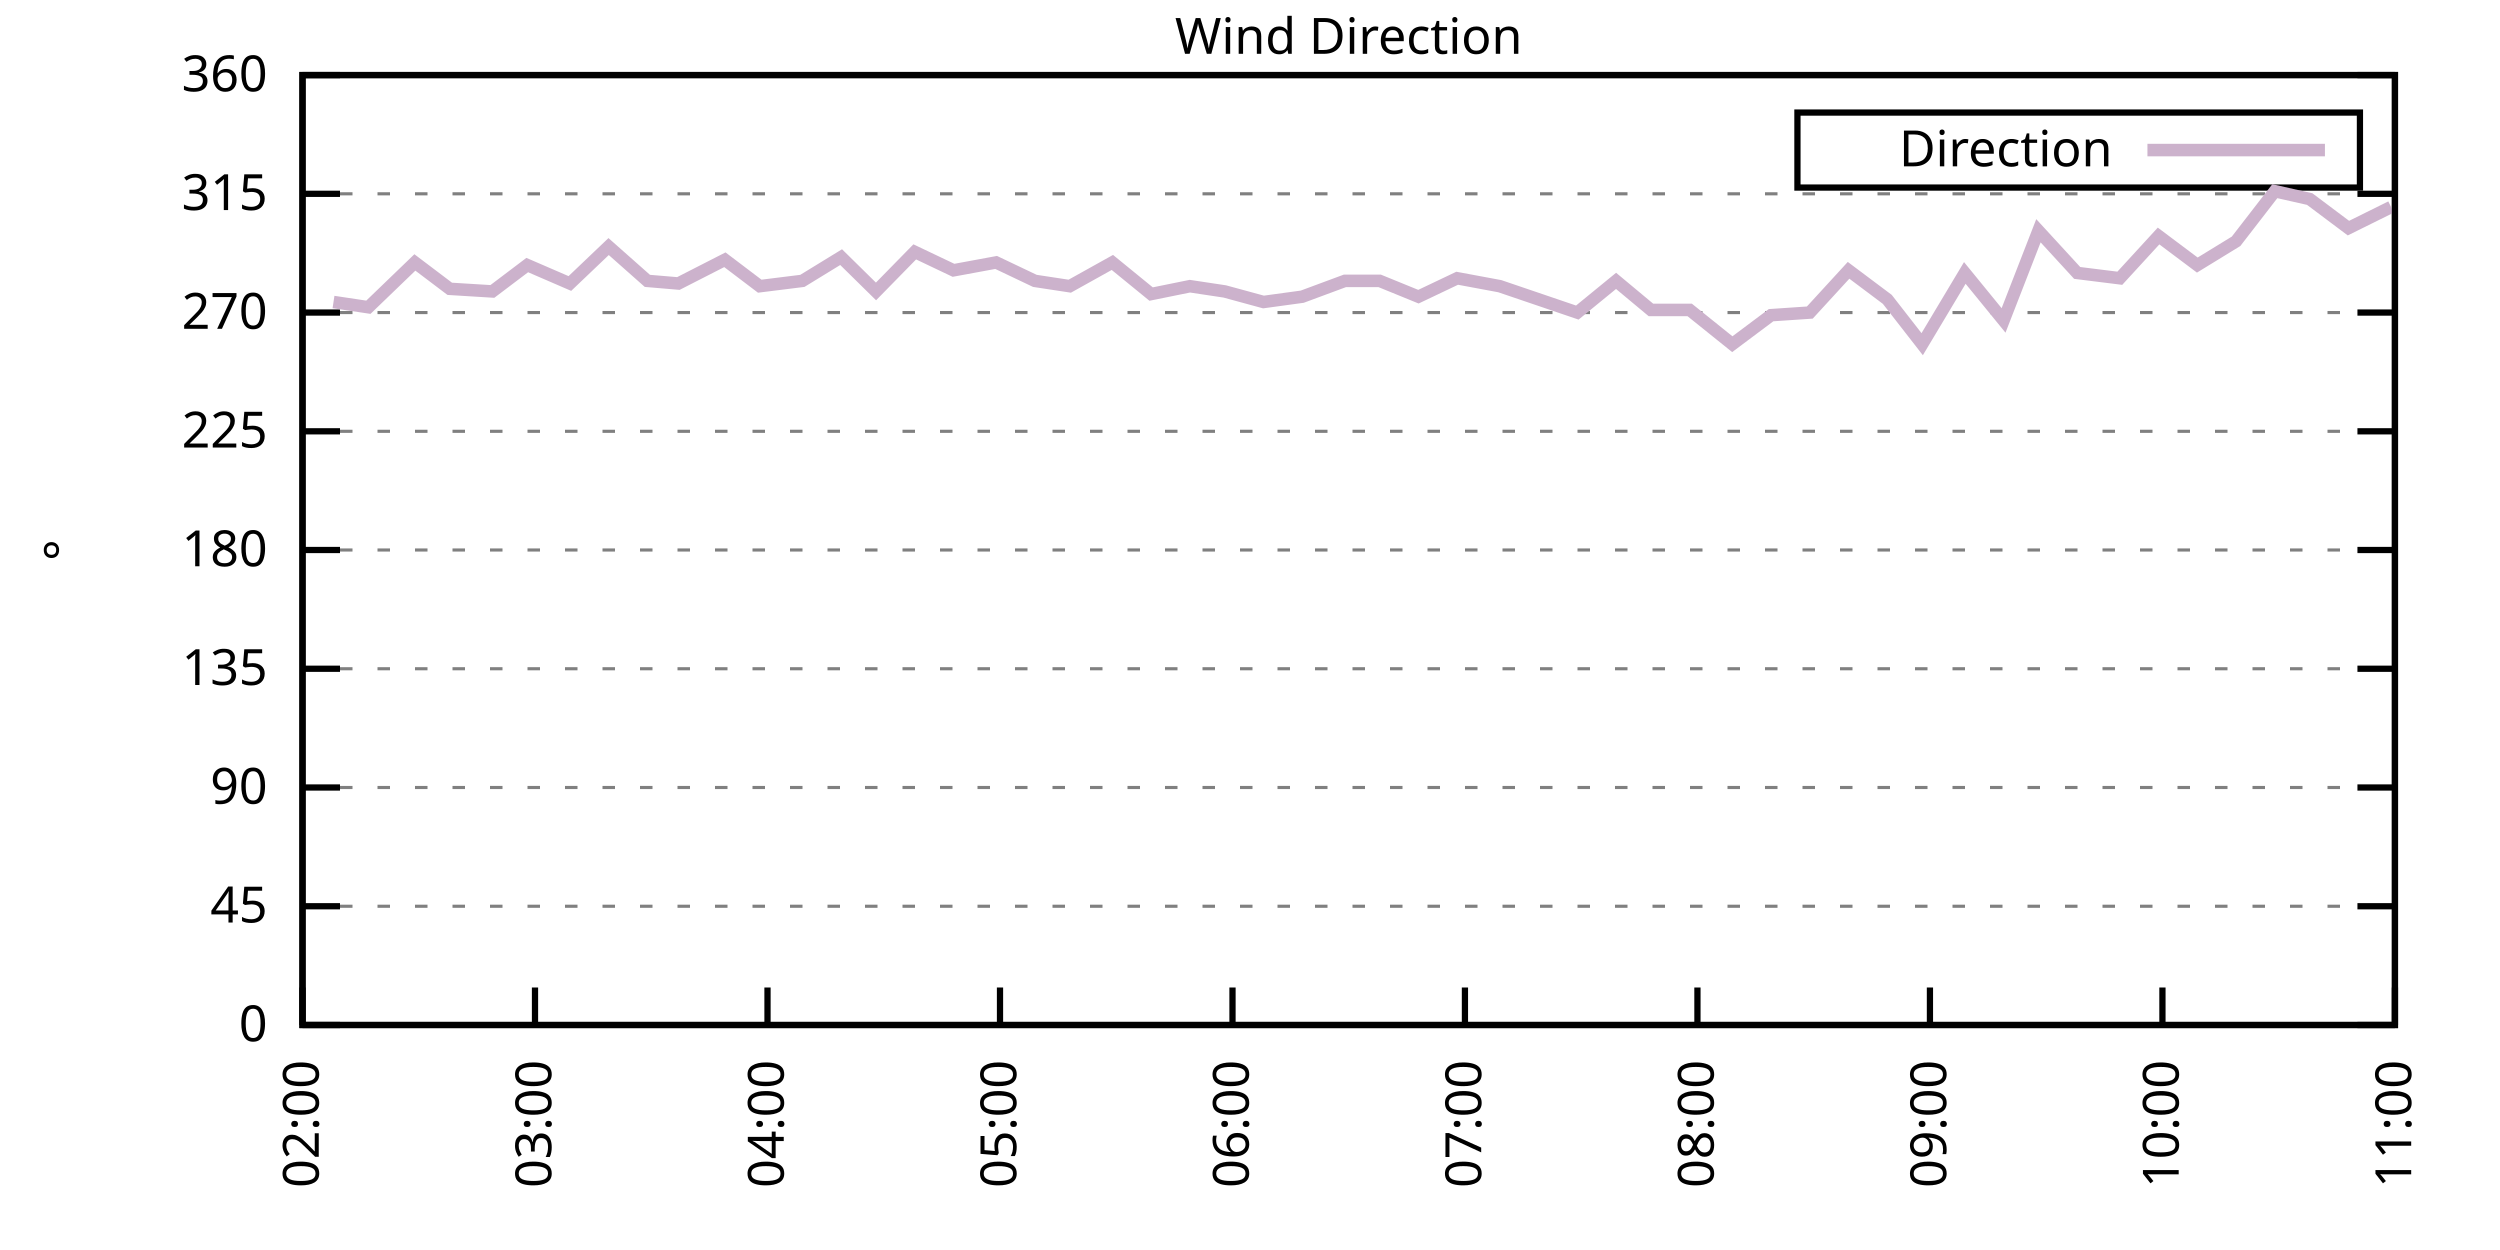
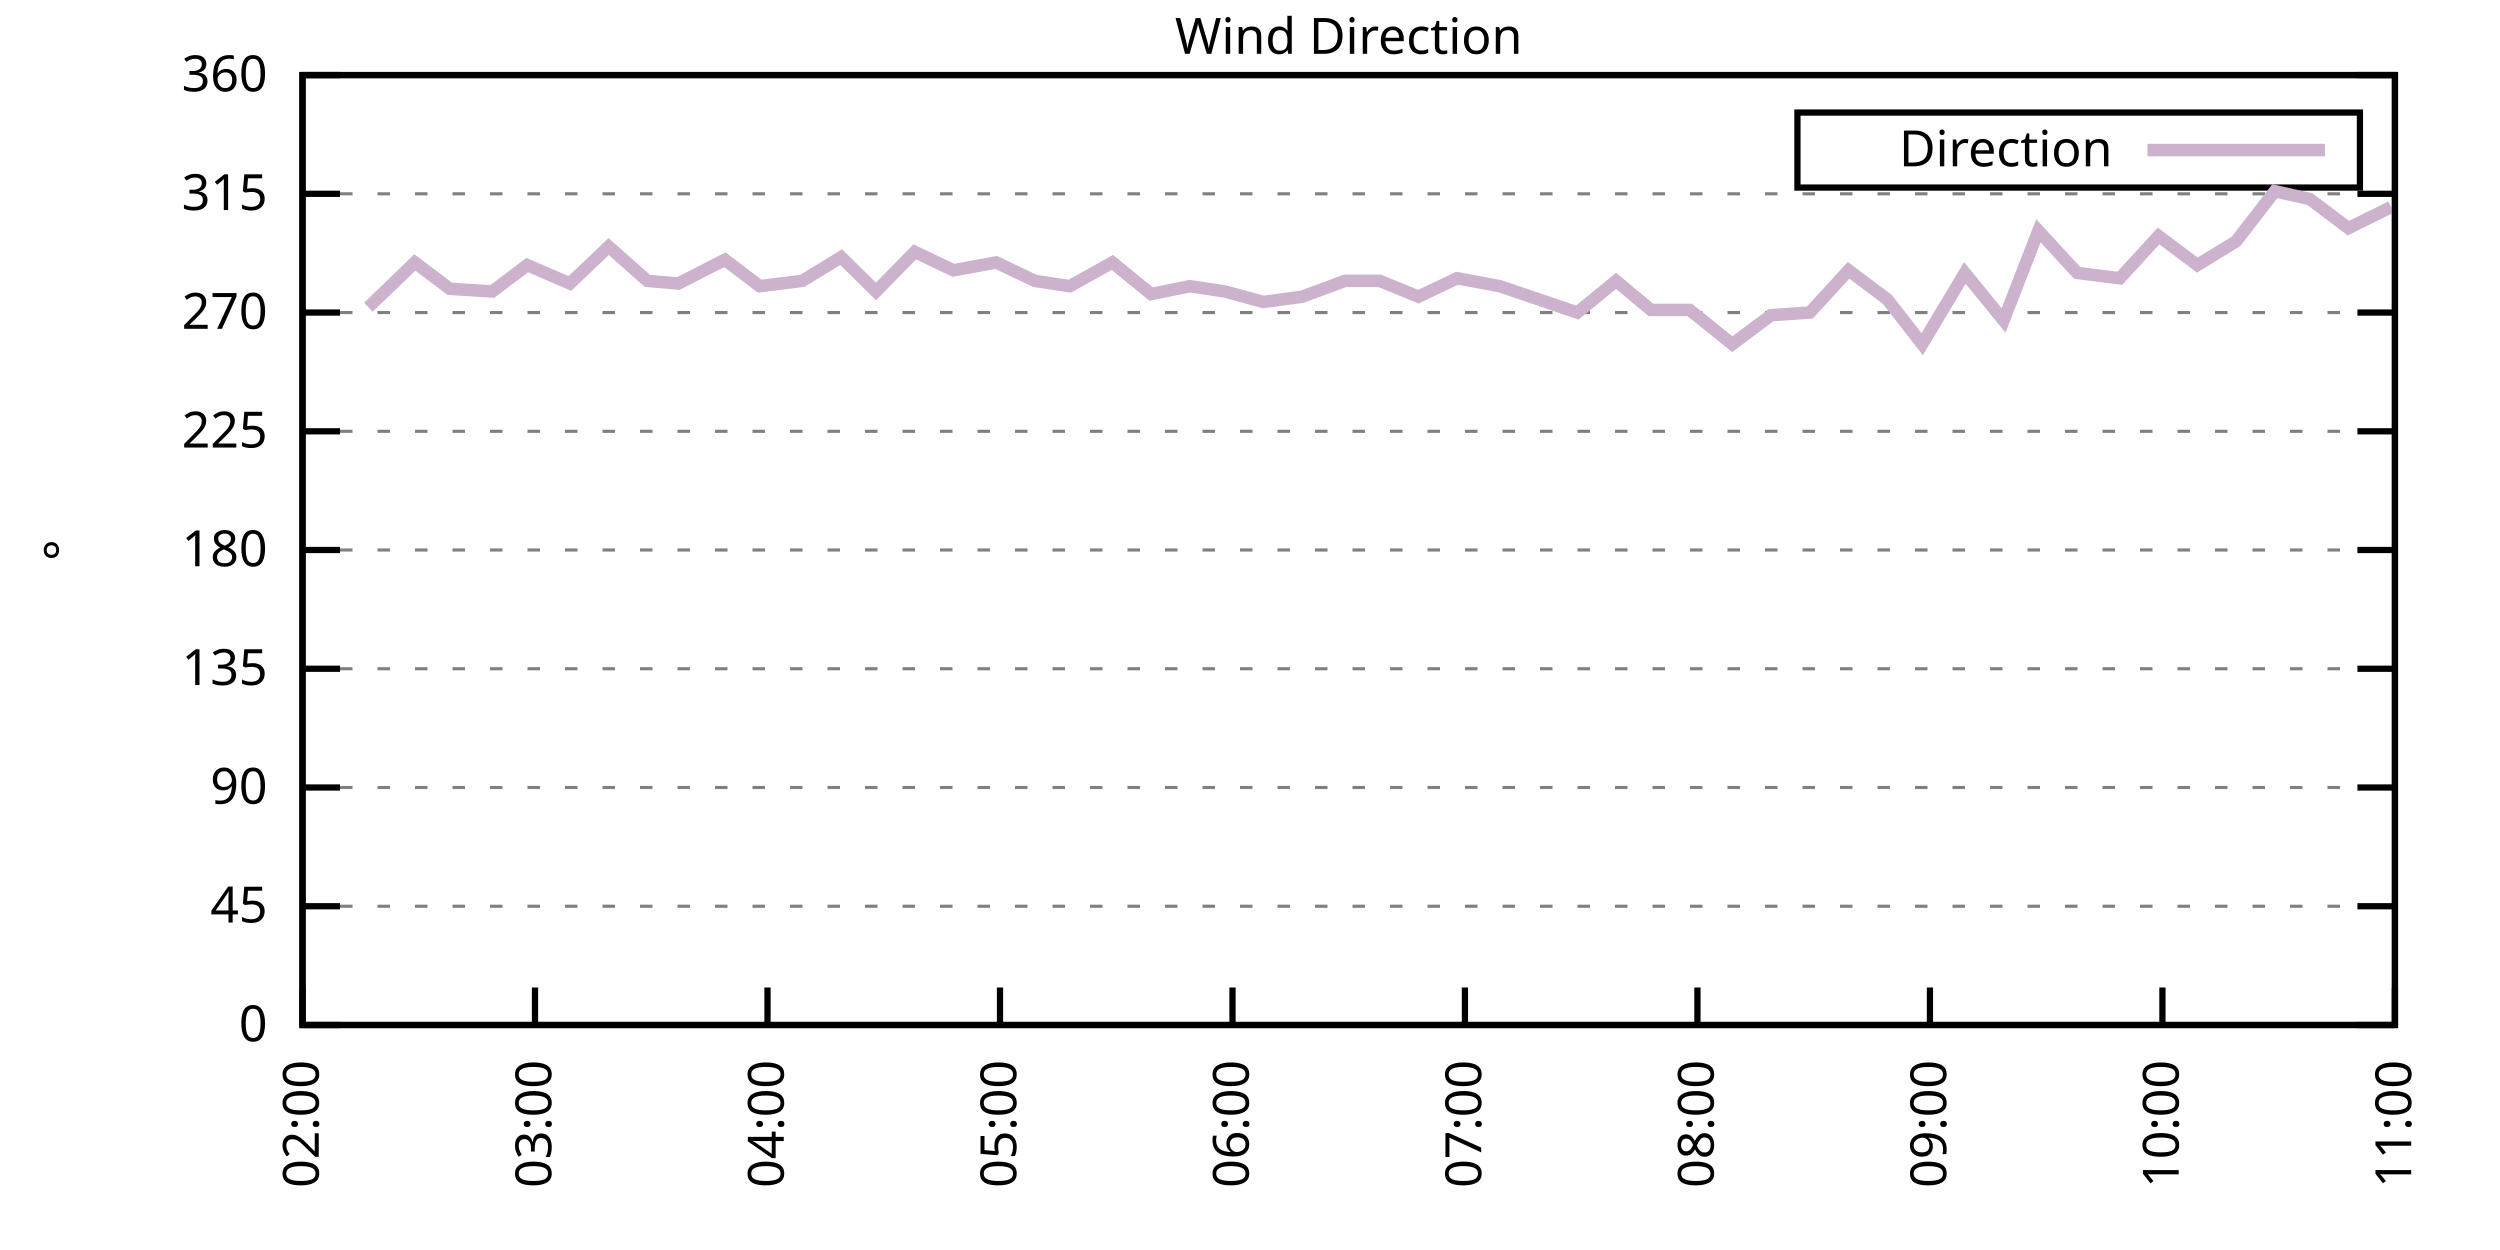
<svg xmlns="http://www.w3.org/2000/svg" xmlns:xlink="http://www.w3.org/1999/xlink" width="400" height="200" viewBox="0 0 400 200">
  <g id="gnuplot_canvas">
    <rect x="0" y="0" width="400" height="200" fill="none" />
    <defs>
      <circle id="gpDot" r="0.5" stroke-width="0.5" stroke="currentColor" />
      <path id="gpPt0" stroke-width="0.333" stroke="currentColor" d="M-1,0 h2 M0,-1 v2" />
      <path id="gpPt1" stroke-width="0.333" stroke="currentColor" d="M-1,-1 L1,1 M1,-1 L-1,1" />
      <path id="gpPt2" stroke-width="0.333" stroke="currentColor" d="M-1,0 L1,0 M0,-1 L0,1 M-1,-1 L1,1 M-1,1 L1,-1" />
      <rect id="gpPt3" stroke-width="0.333" stroke="currentColor" x="-1" y="-1" width="2" height="2" />
      <rect id="gpPt4" stroke-width="0.333" stroke="currentColor" fill="currentColor" x="-1" y="-1" width="2" height="2" />
      <circle id="gpPt5" stroke-width="0.333" stroke="currentColor" cx="0" cy="0" r="1" />
      <use xlink:href="#gpPt5" id="gpPt6" fill="currentColor" stroke="none" />
      <path id="gpPt7" stroke-width="0.333" stroke="currentColor" d="M0,-1.33 L-1.33,0.67 L1.33,0.67 z" />
      <use xlink:href="#gpPt7" id="gpPt8" fill="currentColor" stroke="none" />
      <use xlink:href="#gpPt7" id="gpPt9" stroke="currentColor" transform="rotate(180)" />
      <use xlink:href="#gpPt9" id="gpPt10" fill="currentColor" stroke="none" />
      <use xlink:href="#gpPt3" id="gpPt11" stroke="currentColor" transform="rotate(45)" />
      <use xlink:href="#gpPt11" id="gpPt12" fill="currentColor" stroke="none" />
      <path id="gpPt13" stroke-width="0.333" stroke="currentColor" d="M0,1.330 L1.265,0.411 L0.782,-1.067 L-0.782,-1.076 L-1.265,0.411 z" />
      <use xlink:href="#gpPt13" id="gpPt14" fill="currentColor" stroke="none" />
      <filter id="textbox" filterUnits="objectBoundingBox" x="0" y="0" height="1" width="1">
        <feFlood flood-color="white" flood-opacity="1" result="bgnd" />
        <feComposite in="SourceGraphic" in2="bgnd" operator="atop" />
      </filter>
      <filter id="greybox" filterUnits="objectBoundingBox" x="0" y="0" height="1" width="1">
        <feFlood flood-color="lightgrey" flood-opacity="1" result="grey" />
        <feComposite in="SourceGraphic" in2="grey" operator="atop" />
      </filter>
    </defs>
    <g fill="none" color="white" stroke="currentColor" stroke-width="1.00" stroke-linecap="butt" stroke-linejoin="miter">
</g>
    <g fill="none" color="black" stroke="currentColor" stroke-width="1.00" stroke-linecap="butt" stroke-linejoin="miter">
      <g stroke="none" shape-rendering="crispEdges">
        <polygon fill="rgb(255, 255, 255)" points="48.40,164.00 383.18,164.00 383.18,12.02 48.40,12.02 " />
      </g>
    </g>
    <g fill="none" color="black" stroke="currentColor" stroke-width="1.00" stroke-linecap="butt" stroke-linejoin="miter">
</g>
    <g fill="none" color="black" stroke="black" stroke-width="0.50" stroke-linecap="butt" stroke-linejoin="miter">
</g>
    <g fill="none" color="gray" stroke="currentColor" stroke-width="0.50" stroke-linecap="butt" stroke-linejoin="miter">
      <path stroke="gray" stroke-dasharray="2,4" class="gridline" d="M48.40,164.00 L383.19,164.00  " />
    </g>
    <g fill="none" color="gray" stroke="gray" stroke-width="1.00" stroke-linecap="butt" stroke-linejoin="miter">
</g>
    <g fill="none" color="black" stroke="currentColor" stroke-width="1.00" stroke-linecap="butt" stroke-linejoin="miter">
      <path stroke="black" d="M48.40,164.00 L54.40,164.00 M383.19,164.00 L377.19,164.00  " />
      <g transform="translate(42.80,166.60)" stroke="none" fill="black" font-family="Sans" font-size="8.00" text-anchor="end">
        <text>
          <tspan font-family="Sans"> 0</tspan>
        </text>
      </g>
    </g>
    <g fill="none" color="black" stroke="currentColor" stroke-width="1.00" stroke-linecap="butt" stroke-linejoin="miter">
</g>
    <g fill="none" color="black" stroke="black" stroke-width="0.50" stroke-linecap="butt" stroke-linejoin="miter">
</g>
    <g fill="none" color="gray" stroke="currentColor" stroke-width="0.50" stroke-linecap="butt" stroke-linejoin="miter">
      <path stroke="gray" stroke-dasharray="2,4" class="gridline" d="M48.40,145.00 L383.19,145.00  " />
    </g>
    <g fill="none" color="gray" stroke="gray" stroke-width="1.00" stroke-linecap="butt" stroke-linejoin="miter">
</g>
    <g fill="none" color="black" stroke="currentColor" stroke-width="1.00" stroke-linecap="butt" stroke-linejoin="miter">
      <path stroke="black" d="M48.40,145.00 L54.40,145.00 M383.19,145.00 L377.19,145.00  " />
      <g transform="translate(42.80,147.60)" stroke="none" fill="black" font-family="Sans" font-size="8.00" text-anchor="end">
        <text>
          <tspan font-family="Sans"> 45</tspan>
        </text>
      </g>
    </g>
    <g fill="none" color="black" stroke="currentColor" stroke-width="1.00" stroke-linecap="butt" stroke-linejoin="miter">
</g>
    <g fill="none" color="black" stroke="black" stroke-width="0.50" stroke-linecap="butt" stroke-linejoin="miter">
</g>
    <g fill="none" color="gray" stroke="currentColor" stroke-width="0.50" stroke-linecap="butt" stroke-linejoin="miter">
      <path stroke="gray" stroke-dasharray="2,4" class="gridline" d="M48.40,126.00 L383.19,126.00  " />
    </g>
    <g fill="none" color="gray" stroke="gray" stroke-width="1.00" stroke-linecap="butt" stroke-linejoin="miter">
</g>
    <g fill="none" color="black" stroke="currentColor" stroke-width="1.00" stroke-linecap="butt" stroke-linejoin="miter">
      <path stroke="black" d="M48.40,126.00 L54.40,126.00 M383.19,126.00 L377.19,126.00  " />
      <g transform="translate(42.80,128.60)" stroke="none" fill="black" font-family="Sans" font-size="8.00" text-anchor="end">
        <text>
          <tspan font-family="Sans"> 90</tspan>
        </text>
      </g>
    </g>
    <g fill="none" color="black" stroke="currentColor" stroke-width="1.00" stroke-linecap="butt" stroke-linejoin="miter">
</g>
    <g fill="none" color="black" stroke="black" stroke-width="0.50" stroke-linecap="butt" stroke-linejoin="miter">
</g>
    <g fill="none" color="gray" stroke="currentColor" stroke-width="0.50" stroke-linecap="butt" stroke-linejoin="miter">
      <path stroke="gray" stroke-dasharray="2,4" class="gridline" d="M48.40,107.00 L383.19,107.00  " />
    </g>
    <g fill="none" color="gray" stroke="gray" stroke-width="1.00" stroke-linecap="butt" stroke-linejoin="miter">
</g>
    <g fill="none" color="black" stroke="currentColor" stroke-width="1.00" stroke-linecap="butt" stroke-linejoin="miter">
      <path stroke="black" d="M48.40,107.00 L54.40,107.00 M383.19,107.00 L377.19,107.00  " />
      <g transform="translate(42.80,109.60)" stroke="none" fill="black" font-family="Sans" font-size="8.00" text-anchor="end">
        <text>
          <tspan font-family="Sans"> 135</tspan>
        </text>
      </g>
    </g>
    <g fill="none" color="black" stroke="currentColor" stroke-width="1.00" stroke-linecap="butt" stroke-linejoin="miter">
</g>
    <g fill="none" color="black" stroke="black" stroke-width="0.50" stroke-linecap="butt" stroke-linejoin="miter">
</g>
    <g fill="none" color="gray" stroke="currentColor" stroke-width="0.50" stroke-linecap="butt" stroke-linejoin="miter">
      <path stroke="gray" stroke-dasharray="2,4" class="gridline" d="M48.40,88.00 L383.19,88.00  " />
    </g>
    <g fill="none" color="gray" stroke="gray" stroke-width="1.00" stroke-linecap="butt" stroke-linejoin="miter">
</g>
    <g fill="none" color="black" stroke="currentColor" stroke-width="1.00" stroke-linecap="butt" stroke-linejoin="miter">
      <path stroke="black" d="M48.40,88.00 L54.40,88.00 M383.19,88.00 L377.19,88.00  " />
      <g transform="translate(42.80,90.60)" stroke="none" fill="black" font-family="Sans" font-size="8.00" text-anchor="end">
        <text>
          <tspan font-family="Sans"> 180</tspan>
        </text>
      </g>
    </g>
    <g fill="none" color="black" stroke="currentColor" stroke-width="1.00" stroke-linecap="butt" stroke-linejoin="miter">
</g>
    <g fill="none" color="black" stroke="black" stroke-width="0.50" stroke-linecap="butt" stroke-linejoin="miter">
</g>
    <g fill="none" color="gray" stroke="currentColor" stroke-width="0.50" stroke-linecap="butt" stroke-linejoin="miter">
      <path stroke="gray" stroke-dasharray="2,4" class="gridline" d="M48.40,69.01 L383.19,69.01  " />
    </g>
    <g fill="none" color="gray" stroke="gray" stroke-width="1.00" stroke-linecap="butt" stroke-linejoin="miter">
</g>
    <g fill="none" color="black" stroke="currentColor" stroke-width="1.00" stroke-linecap="butt" stroke-linejoin="miter">
      <path stroke="black" d="M48.40,69.01 L54.40,69.01 M383.19,69.01 L377.19,69.01  " />
      <g transform="translate(42.80,71.61)" stroke="none" fill="black" font-family="Sans" font-size="8.00" text-anchor="end">
        <text>
          <tspan font-family="Sans"> 225</tspan>
        </text>
      </g>
    </g>
    <g fill="none" color="black" stroke="currentColor" stroke-width="1.00" stroke-linecap="butt" stroke-linejoin="miter">
</g>
    <g fill="none" color="black" stroke="black" stroke-width="0.50" stroke-linecap="butt" stroke-linejoin="miter">
</g>
    <g fill="none" color="gray" stroke="currentColor" stroke-width="0.50" stroke-linecap="butt" stroke-linejoin="miter">
      <path stroke="gray" stroke-dasharray="2,4" class="gridline" d="M48.40,50.01 L383.19,50.01  " />
    </g>
    <g fill="none" color="gray" stroke="gray" stroke-width="1.00" stroke-linecap="butt" stroke-linejoin="miter">
</g>
    <g fill="none" color="black" stroke="currentColor" stroke-width="1.00" stroke-linecap="butt" stroke-linejoin="miter">
      <path stroke="black" d="M48.40,50.01 L54.40,50.01 M383.19,50.01 L377.19,50.01  " />
      <g transform="translate(42.80,52.61)" stroke="none" fill="black" font-family="Sans" font-size="8.00" text-anchor="end">
        <text>
          <tspan font-family="Sans"> 270</tspan>
        </text>
      </g>
    </g>
    <g fill="none" color="black" stroke="currentColor" stroke-width="1.00" stroke-linecap="butt" stroke-linejoin="miter">
</g>
    <g fill="none" color="black" stroke="black" stroke-width="0.50" stroke-linecap="butt" stroke-linejoin="miter">
</g>
    <g fill="none" color="gray" stroke="currentColor" stroke-width="0.50" stroke-linecap="butt" stroke-linejoin="miter">
      <path stroke="gray" stroke-dasharray="2,4" class="gridline" d="M48.40,31.01 L383.19,31.01  " />
    </g>
    <g fill="none" color="gray" stroke="gray" stroke-width="1.00" stroke-linecap="butt" stroke-linejoin="miter">
</g>
    <g fill="none" color="black" stroke="currentColor" stroke-width="1.00" stroke-linecap="butt" stroke-linejoin="miter">
      <path stroke="black" d="M48.40,31.01 L54.40,31.01 M383.19,31.01 L377.19,31.01  " />
      <g transform="translate(42.80,33.61)" stroke="none" fill="black" font-family="Sans" font-size="8.00" text-anchor="end">
        <text>
          <tspan font-family="Sans"> 315</tspan>
        </text>
      </g>
    </g>
    <g fill="none" color="black" stroke="currentColor" stroke-width="1.00" stroke-linecap="butt" stroke-linejoin="miter">
</g>
    <g fill="none" color="black" stroke="black" stroke-width="0.50" stroke-linecap="butt" stroke-linejoin="miter">
</g>
    <g fill="none" color="gray" stroke="currentColor" stroke-width="0.50" stroke-linecap="butt" stroke-linejoin="miter">
      <path stroke="gray" stroke-dasharray="2,4" class="gridline" d="M48.40,12.01 L383.19,12.01  " />
    </g>
    <g fill="none" color="gray" stroke="gray" stroke-width="1.00" stroke-linecap="butt" stroke-linejoin="miter">
</g>
    <g fill="none" color="black" stroke="currentColor" stroke-width="1.00" stroke-linecap="butt" stroke-linejoin="miter">
      <path stroke="black" d="M48.40,12.01 L54.40,12.01 M383.19,12.01 L377.19,12.01  " />
      <g transform="translate(42.80,14.61)" stroke="none" fill="black" font-family="Sans" font-size="8.00" text-anchor="end">
        <text>
          <tspan font-family="Sans"> 360</tspan>
        </text>
      </g>
    </g>
    <g fill="none" color="black" stroke="currentColor" stroke-width="1.00" stroke-linecap="butt" stroke-linejoin="miter">
      <path stroke="black" d="M48.40,164.00 L48.40,158.00  " />
      <g transform="translate(51.00,169.60) rotate(270.00)" stroke="none" fill="black" font-family="Sans" font-size="8.00" text-anchor="end">
        <text>
          <tspan font-family="Sans">02:00</tspan>
        </text>
      </g>
    </g>
    <g fill="none" color="black" stroke="currentColor" stroke-width="1.00" stroke-linecap="butt" stroke-linejoin="miter">
      <path stroke="black" d="M85.60,164.00 L85.60,158.00  " />
      <g transform="translate(88.20,169.60) rotate(270.00)" stroke="none" fill="black" font-family="Sans" font-size="8.00" text-anchor="end">
        <text>
          <tspan font-family="Sans">03:00</tspan>
        </text>
      </g>
    </g>
    <g fill="none" color="black" stroke="currentColor" stroke-width="1.00" stroke-linecap="butt" stroke-linejoin="miter">
      <path stroke="black" d="M122.80,164.00 L122.80,158.00  " />
      <g transform="translate(125.40,169.60) rotate(270.00)" stroke="none" fill="black" font-family="Sans" font-size="8.00" text-anchor="end">
        <text>
          <tspan font-family="Sans">04:00</tspan>
        </text>
      </g>
    </g>
    <g fill="none" color="black" stroke="currentColor" stroke-width="1.00" stroke-linecap="butt" stroke-linejoin="miter">
      <path stroke="black" d="M160.00,164.00 L160.00,158.00  " />
      <g transform="translate(162.60,169.60) rotate(270.00)" stroke="none" fill="black" font-family="Sans" font-size="8.00" text-anchor="end">
        <text>
          <tspan font-family="Sans">05:00</tspan>
        </text>
      </g>
    </g>
    <g fill="none" color="black" stroke="currentColor" stroke-width="1.00" stroke-linecap="butt" stroke-linejoin="miter">
      <path stroke="black" d="M197.20,164.00 L197.20,158.00  " />
      <g transform="translate(199.80,169.60) rotate(270.00)" stroke="none" fill="black" font-family="Sans" font-size="8.00" text-anchor="end">
        <text>
          <tspan font-family="Sans">06:00</tspan>
        </text>
      </g>
    </g>
    <g fill="none" color="black" stroke="currentColor" stroke-width="1.00" stroke-linecap="butt" stroke-linejoin="miter">
      <path stroke="black" d="M234.39,164.00 L234.39,158.00  " />
      <g transform="translate(236.99,169.60) rotate(270.00)" stroke="none" fill="black" font-family="Sans" font-size="8.00" text-anchor="end">
        <text>
          <tspan font-family="Sans">07:00</tspan>
        </text>
      </g>
    </g>
    <g fill="none" color="black" stroke="currentColor" stroke-width="1.00" stroke-linecap="butt" stroke-linejoin="miter">
      <path stroke="black" d="M271.59,164.00 L271.59,158.00  " />
      <g transform="translate(274.19,169.60) rotate(270.00)" stroke="none" fill="black" font-family="Sans" font-size="8.00" text-anchor="end">
        <text>
          <tspan font-family="Sans">08:00</tspan>
        </text>
      </g>
    </g>
    <g fill="none" color="black" stroke="currentColor" stroke-width="1.00" stroke-linecap="butt" stroke-linejoin="miter">
      <path stroke="black" d="M308.79,164.00 L308.79,158.00  " />
      <g transform="translate(311.39,169.60) rotate(270.00)" stroke="none" fill="black" font-family="Sans" font-size="8.00" text-anchor="end">
        <text>
          <tspan font-family="Sans">09:00</tspan>
        </text>
      </g>
    </g>
    <g fill="none" color="black" stroke="currentColor" stroke-width="1.00" stroke-linecap="butt" stroke-linejoin="miter">
      <path stroke="black" d="M345.99,164.00 L345.99,158.00  " />
      <g transform="translate(348.59,169.60) rotate(270.00)" stroke="none" fill="black" font-family="Sans" font-size="8.00" text-anchor="end">
        <text>
          <tspan font-family="Sans">10:00</tspan>
        </text>
      </g>
    </g>
    <g fill="none" color="black" stroke="currentColor" stroke-width="1.00" stroke-linecap="butt" stroke-linejoin="miter">
      <path stroke="black" d="M383.19,164.00 L383.19,158.00  " />
      <g transform="translate(385.79,169.60) rotate(270.00)" stroke="none" fill="black" font-family="Sans" font-size="8.00" text-anchor="end">
        <text>
          <tspan font-family="Sans">11:00</tspan>
        </text>
      </g>
    </g>
    <g fill="none" color="black" stroke="currentColor" stroke-width="1.00" stroke-linecap="butt" stroke-linejoin="miter">
</g>
    <g fill="none" color="black" stroke="currentColor" stroke-width="1.00" stroke-linecap="butt" stroke-linejoin="miter">
      <path stroke="black" d="M48.40,12.01 L48.40,164.00 L383.19,164.00 L383.19,12.01 L48.40,12.01 Z  " />
    </g>
    <g fill="none" color="black" stroke="currentColor" stroke-width="1.00" stroke-linecap="butt" stroke-linejoin="miter">
</g>
    <g fill="none" color="black" stroke="currentColor" stroke-width="1.00" stroke-linecap="butt" stroke-linejoin="miter">
      <path stroke="black" d="M287.59,30.01 L287.59,18.01 L377.59,18.01 L377.59,30.01 L287.59,30.01 Z  " />
    </g>
    <g id="Wind_direction_plot_1">
      <g fill="none" color="white" stroke="black" stroke-width="2.00" stroke-linecap="butt" stroke-linejoin="miter">
</g>
      <g fill="none" color="black" stroke="currentColor" stroke-width="2.00" stroke-linecap="butt" stroke-linejoin="miter">
        <g transform="translate(337.99,26.61)" stroke="none" fill="black" font-family="Sans" font-size="8.00" text-anchor="end">
          <text>
            <tspan font-family="Sans">Direction</tspan>
          </text>
        </g>
      </g>
      <g fill="none" color="black" stroke="currentColor" stroke-width="2.00" stroke-linecap="butt" stroke-linejoin="miter">
-         <path stroke="rgb(204, 178, 204)" d="M343.59,24.01 L371.99,24.01 M53.36,48.32 L58.94,49.16 L66.38,41.99 L71.96,46.21 L78.78,46.63 L84.36,42.41   L91.18,45.36 L97.38,39.45 L103.58,44.94 L108.54,45.36 L115.98,41.56 L121.56,45.79 L128.38,44.94 L134.58,41.14   L140.16,46.63 L146.36,40.30 L152.56,43.25 L159.38,41.99 L165.58,44.94 L171.16,45.79 L177.98,41.99 L184.18,47.05   L190.38,45.79 L195.96,46.63 L202.16,48.32 L208.36,47.47 L215.18,44.94 L220.75,44.94 L226.95,47.47 L233.15,44.52   L239.97,45.79 L246.17,47.90 L252.37,50.01 L258.57,44.94 L264.15,49.59 L270.35,49.59 L277.17,55.07 L283.37,50.43   L289.57,50.01 L295.77,43.25 L301.97,47.90 L307.55,55.07 L314.37,43.67 L320.57,51.27 L326.15,36.92 L332.35,43.67   L339.17,44.52 L345.37,37.76 L351.57,42.41 L357.77,38.61 L363.97,30.59 L369.55,31.85 L375.75,36.50 L382.57,33.12    " />
+         <path stroke="rgb(204, 178, 204)" d="M343.59,24.01 L371.99,24.01 M58.94,49.16 L66.38,41.99 L71.96,46.21 L78.78,46.63 L84.36,42.41 L91.18,45.36   L97.38,39.45 L103.58,44.94 L108.54,45.36 L115.98,41.56 L121.56,45.79 L128.38,44.94 L134.58,41.14 L140.16,46.63   L146.36,40.30 L152.56,43.25 L159.38,41.99 L165.58,44.94 L171.16,45.79 L177.98,41.99 L184.18,47.05 L190.38,45.79   L195.96,46.63 L202.16,48.32 L208.36,47.47 L215.18,44.94 L220.75,44.94 L226.95,47.47 L233.15,44.52 L239.97,45.79   L246.17,47.90 L252.37,50.01 L258.57,44.94 L264.15,49.59 L270.35,49.59 L277.17,55.07 L283.37,50.43 L289.57,50.01   L295.77,43.25 L301.97,47.90 L307.55,55.07 L314.37,43.67 L320.57,51.27 L326.15,36.92 L332.35,43.67 L339.17,44.52   L345.37,37.76 L351.57,42.41 L357.77,38.61 L363.97,30.59 L369.55,31.85 L375.75,36.50 L382.57,33.12  " />
      </g>
    </g>
    <g fill="none" color="black" stroke="currentColor" stroke-width="2.00" stroke-linecap="butt" stroke-linejoin="miter">
</g>
    <g fill="none" color="black" stroke="black" stroke-width="1.00" stroke-linecap="butt" stroke-linejoin="miter">
</g>
    <g fill="none" color="black" stroke="currentColor" stroke-width="1.00" stroke-linecap="butt" stroke-linejoin="miter">
      <path stroke="black" d="M48.40,12.01 L48.40,164.00 L383.19,164.00 L383.19,12.01 L48.40,12.01 Z  " />
      <g transform="translate(12.80,88.01) rotate(270.00)" stroke="none" fill="black" font-family="Sans" font-size="8.00" text-anchor="middle">
        <text>
          <tspan font-family="Sans">°</tspan>
        </text>
      </g>
    </g>
    <g fill="none" color="black" stroke="currentColor" stroke-width="1.00" stroke-linecap="butt" stroke-linejoin="miter">
</g>
    <g fill="none" color="black" stroke="currentColor" stroke-width="1.00" stroke-linecap="butt" stroke-linejoin="miter">
      <g transform="translate(215.79,8.61)" stroke="none" fill="black" font-family="Sans" font-size="8.00" text-anchor="middle">
        <text>
          <tspan font-family="Sans">Wind Direction</tspan>
        </text>
      </g>
    </g>
    <g fill="none" color="black" stroke="currentColor" stroke-width="1.00" stroke-linecap="butt" stroke-linejoin="miter">
</g>
  </g>
</svg>
